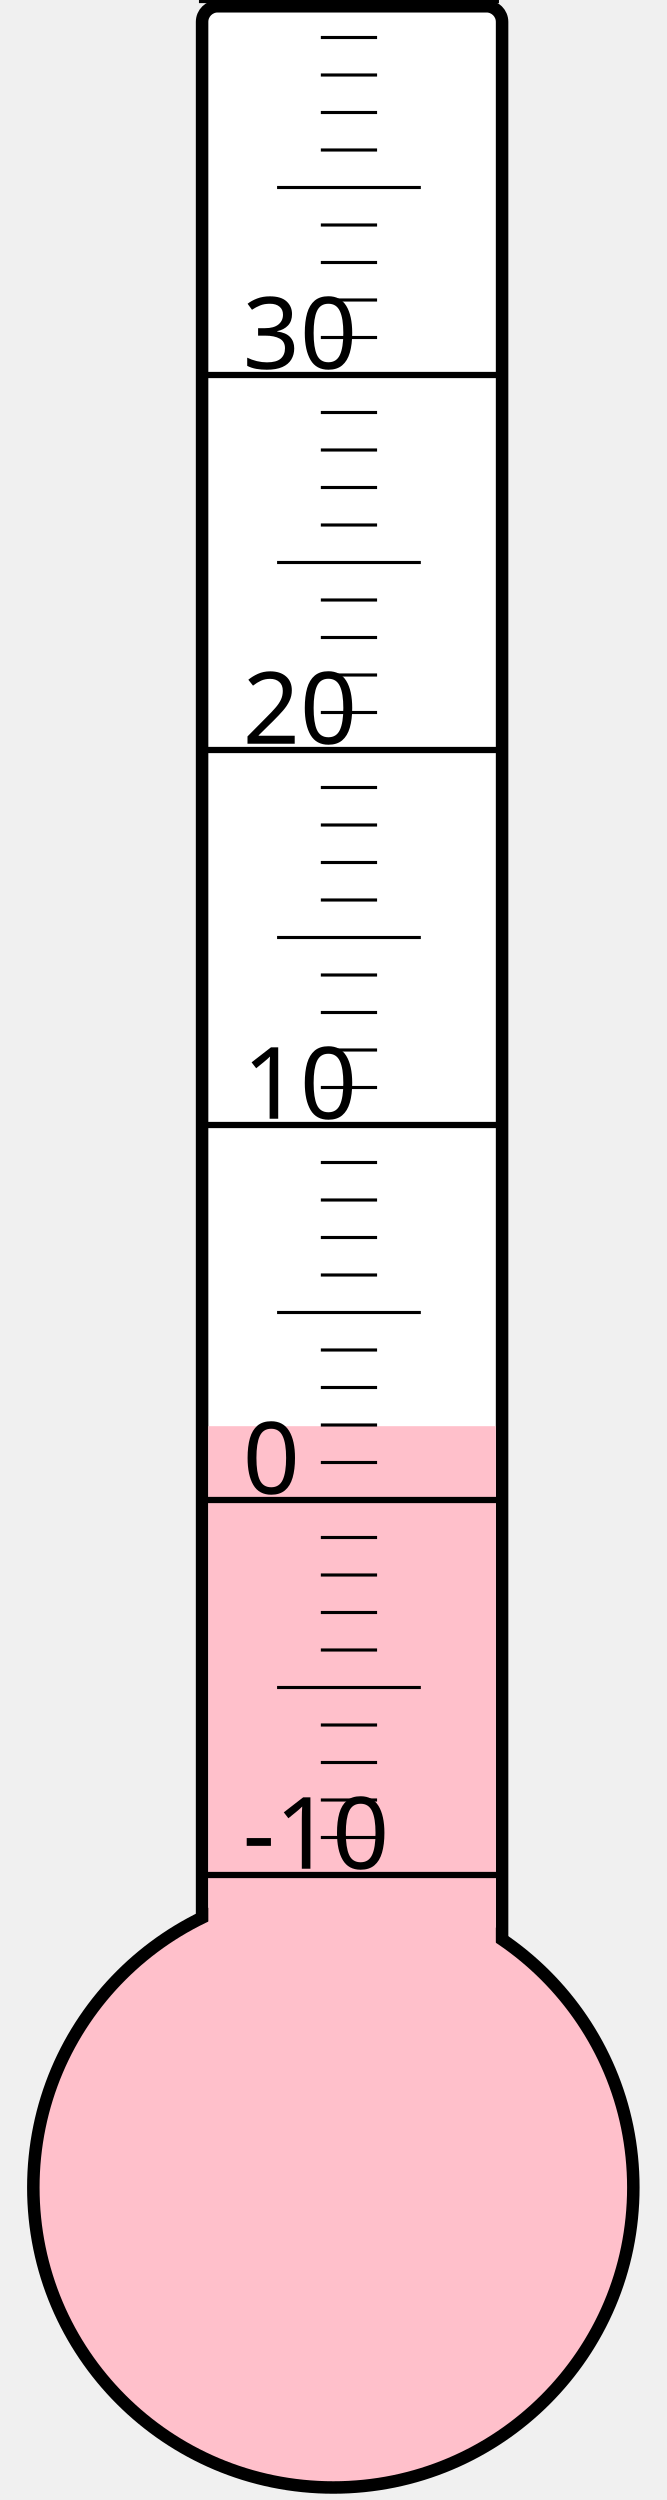
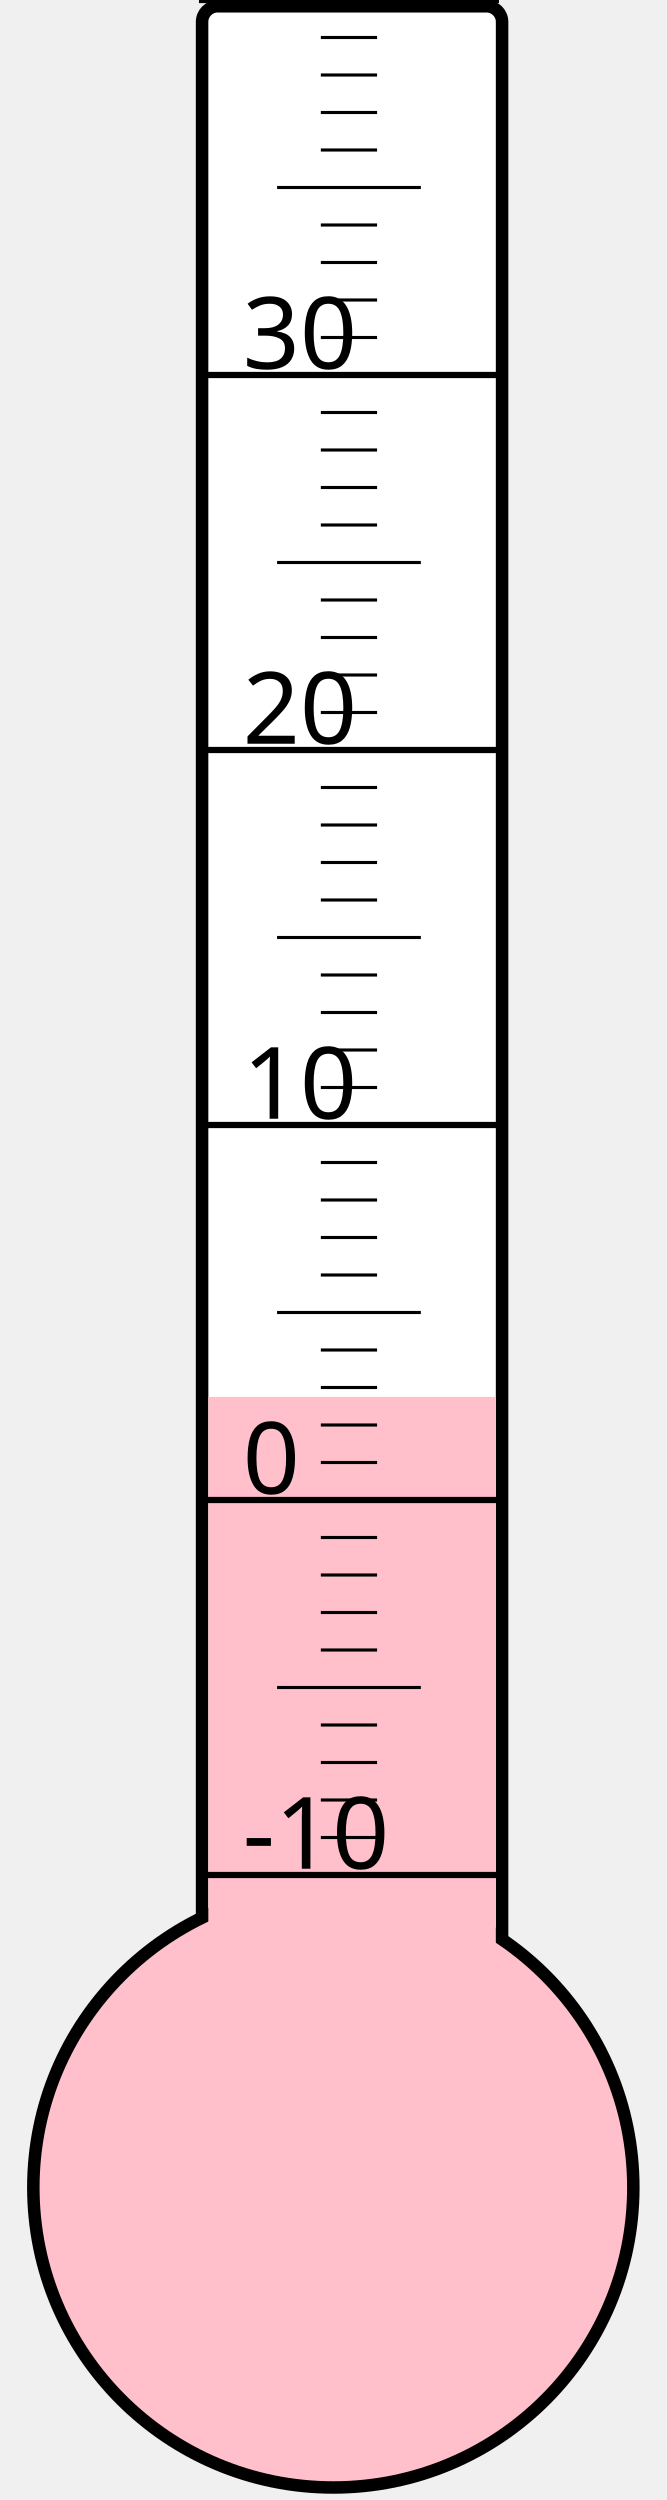
<svg xmlns="http://www.w3.org/2000/svg" width="40px" height="150px" viewBox="0 0 200 800">
  <rect width="200" height="800" x="0" y="0" style="fill: #ffffeb; fill-opacity: 0;" />
  <rect width="96" height="680" x="58" y="2" rx="5" ry="5" style="fill: white; fill-opacity: 1; stroke: black; stroke-width: 4;" />
  <circle cx="100" cy="700" r="96" style="fill: pink; stroke: black; stroke-width: 4;" />
-   <rect width="92" height="243.625" x="60" y="456.375" style="fill: pink; fill-opacity: 1; stroke-width: 0;" />
+   <rect width="92" height="253.0" x="60" y="447.0" style="fill: pink; fill-opacity: 1; stroke-width: 0;" />
  <text x="71" y="598" style="font-family: sans-serif; font-size: 24pt;">-10</text>
  <text x="71" y="478" style="font-family: sans-serif; font-size: 24pt;">0</text>
  <text x="71" y="358" style="font-family: sans-serif; font-size: 24pt;">10</text>
  <text x="71" y="238" style="font-family: sans-serif; font-size: 24pt;">20</text>
  <text x="71" y="118" style="font-family: sans-serif; font-size: 24pt;">30</text>
  <g style="stroke: black;">
    <line x1="57" y1="600" x2="153" y2="600" style="stroke-width: 2;" />
    <line x1="96" y1="588" x2="114" y2="588" style="stroke-width: 1;" />
    <line x1="96" y1="576" x2="114" y2="576" style="stroke-width: 1;" />
    <line x1="96" y1="564" x2="114" y2="564" style="stroke-width: 1;" />
    <line x1="96" y1="552" x2="114" y2="552" style="stroke-width: 1;" />
    <line x1="82" y1="540" x2="128" y2="540" style="stroke-width: 1;" />
    <line x1="96" y1="528" x2="114" y2="528" style="stroke-width: 1;" />
    <line x1="96" y1="516" x2="114" y2="516" style="stroke-width: 1;" />
    <line x1="96" y1="504" x2="114" y2="504" style="stroke-width: 1;" />
    <line x1="96" y1="492" x2="114" y2="492" style="stroke-width: 1;" />
    <line x1="57" y1="480" x2="153" y2="480" style="stroke-width: 2;" />
    <line x1="96" y1="468" x2="114" y2="468" style="stroke-width: 1;" />
    <line x1="96" y1="456" x2="114" y2="456" style="stroke-width: 1;" />
    <line x1="96" y1="444" x2="114" y2="444" style="stroke-width: 1;" />
    <line x1="96" y1="432" x2="114" y2="432" style="stroke-width: 1;" />
    <line x1="82" y1="420" x2="128" y2="420" style="stroke-width: 1;" />
    <line x1="96" y1="408" x2="114" y2="408" style="stroke-width: 1;" />
    <line x1="96" y1="396" x2="114" y2="396" style="stroke-width: 1;" />
    <line x1="96" y1="384" x2="114" y2="384" style="stroke-width: 1;" />
    <line x1="96" y1="372" x2="114" y2="372" style="stroke-width: 1;" />
    <line x1="57" y1="360" x2="153" y2="360" style="stroke-width: 2;" />
    <line x1="96" y1="348" x2="114" y2="348" style="stroke-width: 1;" />
    <line x1="96" y1="336" x2="114" y2="336" style="stroke-width: 1;" />
    <line x1="96" y1="324" x2="114" y2="324" style="stroke-width: 1;" />
    <line x1="96" y1="312" x2="114" y2="312" style="stroke-width: 1;" />
    <line x1="82" y1="300" x2="128" y2="300" style="stroke-width: 1;" />
    <line x1="96" y1="288" x2="114" y2="288" style="stroke-width: 1;" />
    <line x1="96" y1="276" x2="114" y2="276" style="stroke-width: 1;" />
    <line x1="96" y1="264" x2="114" y2="264" style="stroke-width: 1;" />
    <line x1="96" y1="252" x2="114" y2="252" style="stroke-width: 1;" />
    <line x1="57" y1="240" x2="153" y2="240" style="stroke-width: 2;" />
    <line x1="96" y1="228" x2="114" y2="228" style="stroke-width: 1;" />
    <line x1="96" y1="216" x2="114" y2="216" style="stroke-width: 1;" />
    <line x1="96" y1="204" x2="114" y2="204" style="stroke-width: 1;" />
    <line x1="96" y1="192" x2="114" y2="192" style="stroke-width: 1;" />
    <line x1="82" y1="180" x2="128" y2="180" style="stroke-width: 1;" />
    <line x1="96" y1="168" x2="114" y2="168" style="stroke-width: 1;" />
    <line x1="96" y1="156" x2="114" y2="156" style="stroke-width: 1;" />
    <line x1="96" y1="144" x2="114" y2="144" style="stroke-width: 1;" />
    <line x1="96" y1="132" x2="114" y2="132" style="stroke-width: 1;" />
    <line x1="57" y1="120" x2="153" y2="120" style="stroke-width: 2;" />
    <line x1="96" y1="108" x2="114" y2="108" style="stroke-width: 1;" />
    <line x1="96" y1="96" x2="114" y2="96" style="stroke-width: 1;" />
    <line x1="96" y1="84" x2="114" y2="84" style="stroke-width: 1;" />
    <line x1="96" y1="72" x2="114" y2="72" style="stroke-width: 1;" />
    <line x1="82" y1="60" x2="128" y2="60" style="stroke-width: 1;" />
    <line x1="96" y1="48" x2="114" y2="48" style="stroke-width: 1;" />
    <line x1="96" y1="36" x2="114" y2="36" style="stroke-width: 1;" />
    <line x1="96" y1="24" x2="114" y2="24" style="stroke-width: 1;" />
    <line x1="96" y1="12" x2="114" y2="12" style="stroke-width: 1;" />
    <line x1="57" y1="0" x2="153" y2="0" style="stroke-width: 2;" />
  </g>
</svg>
